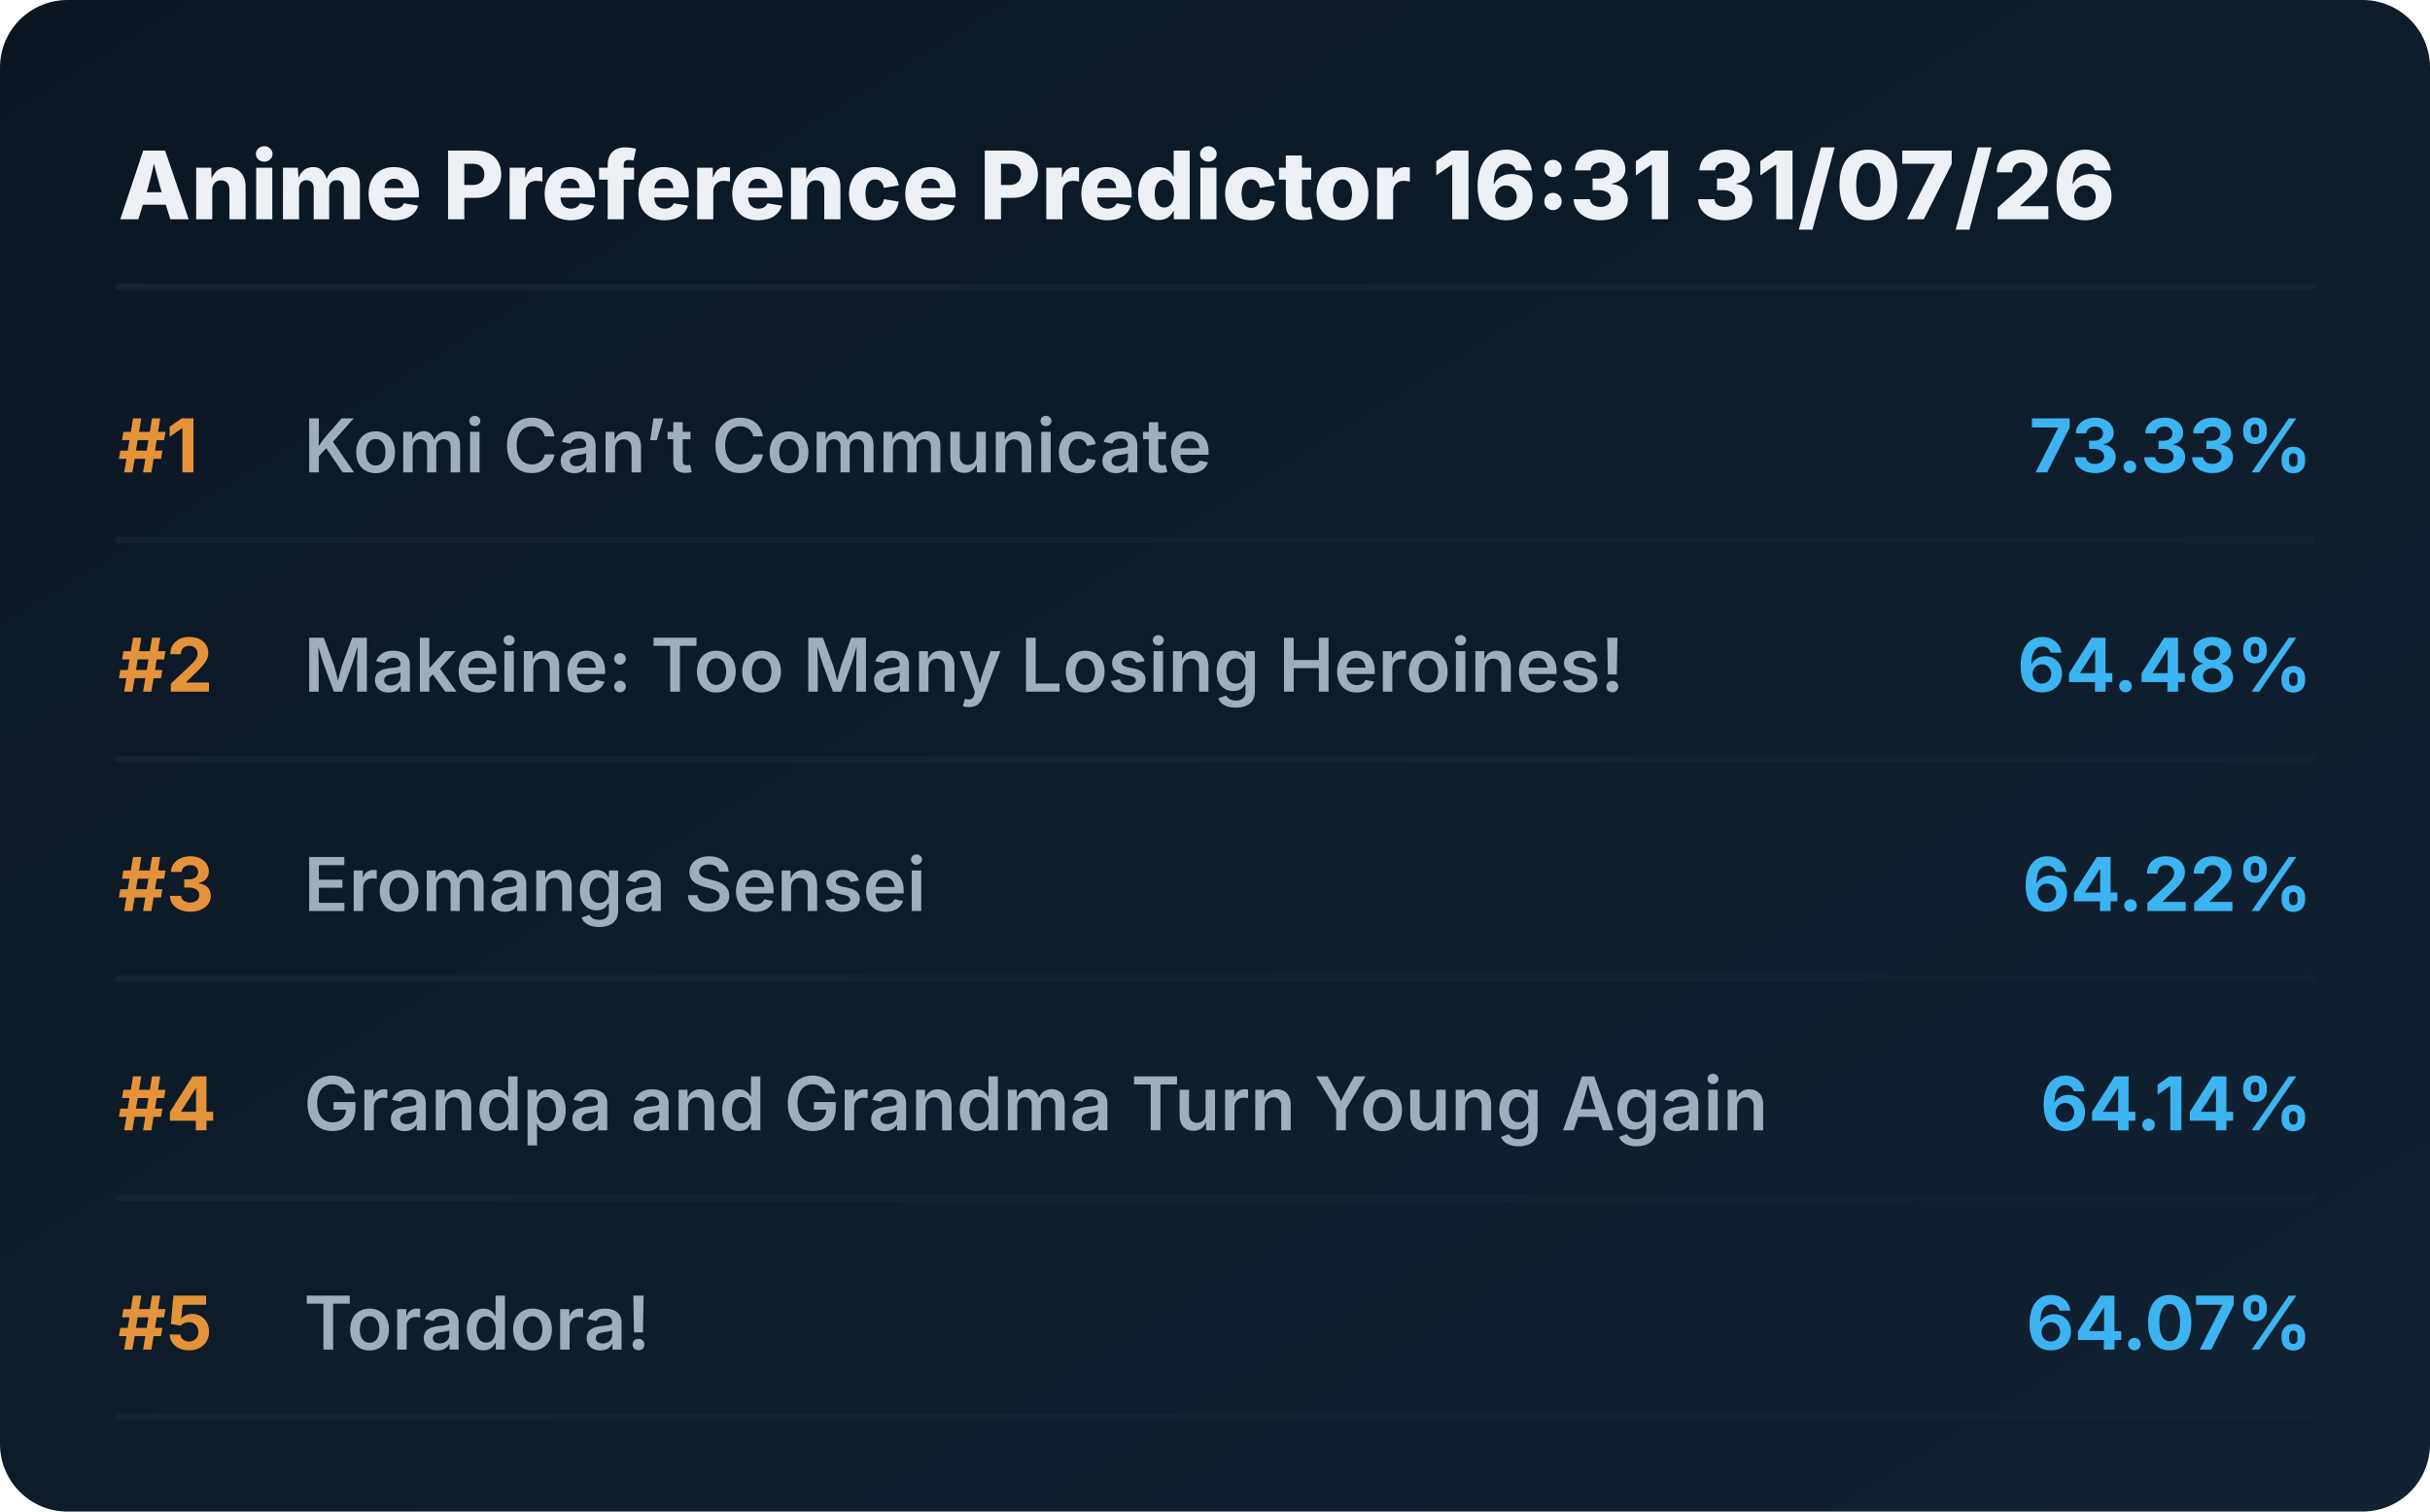
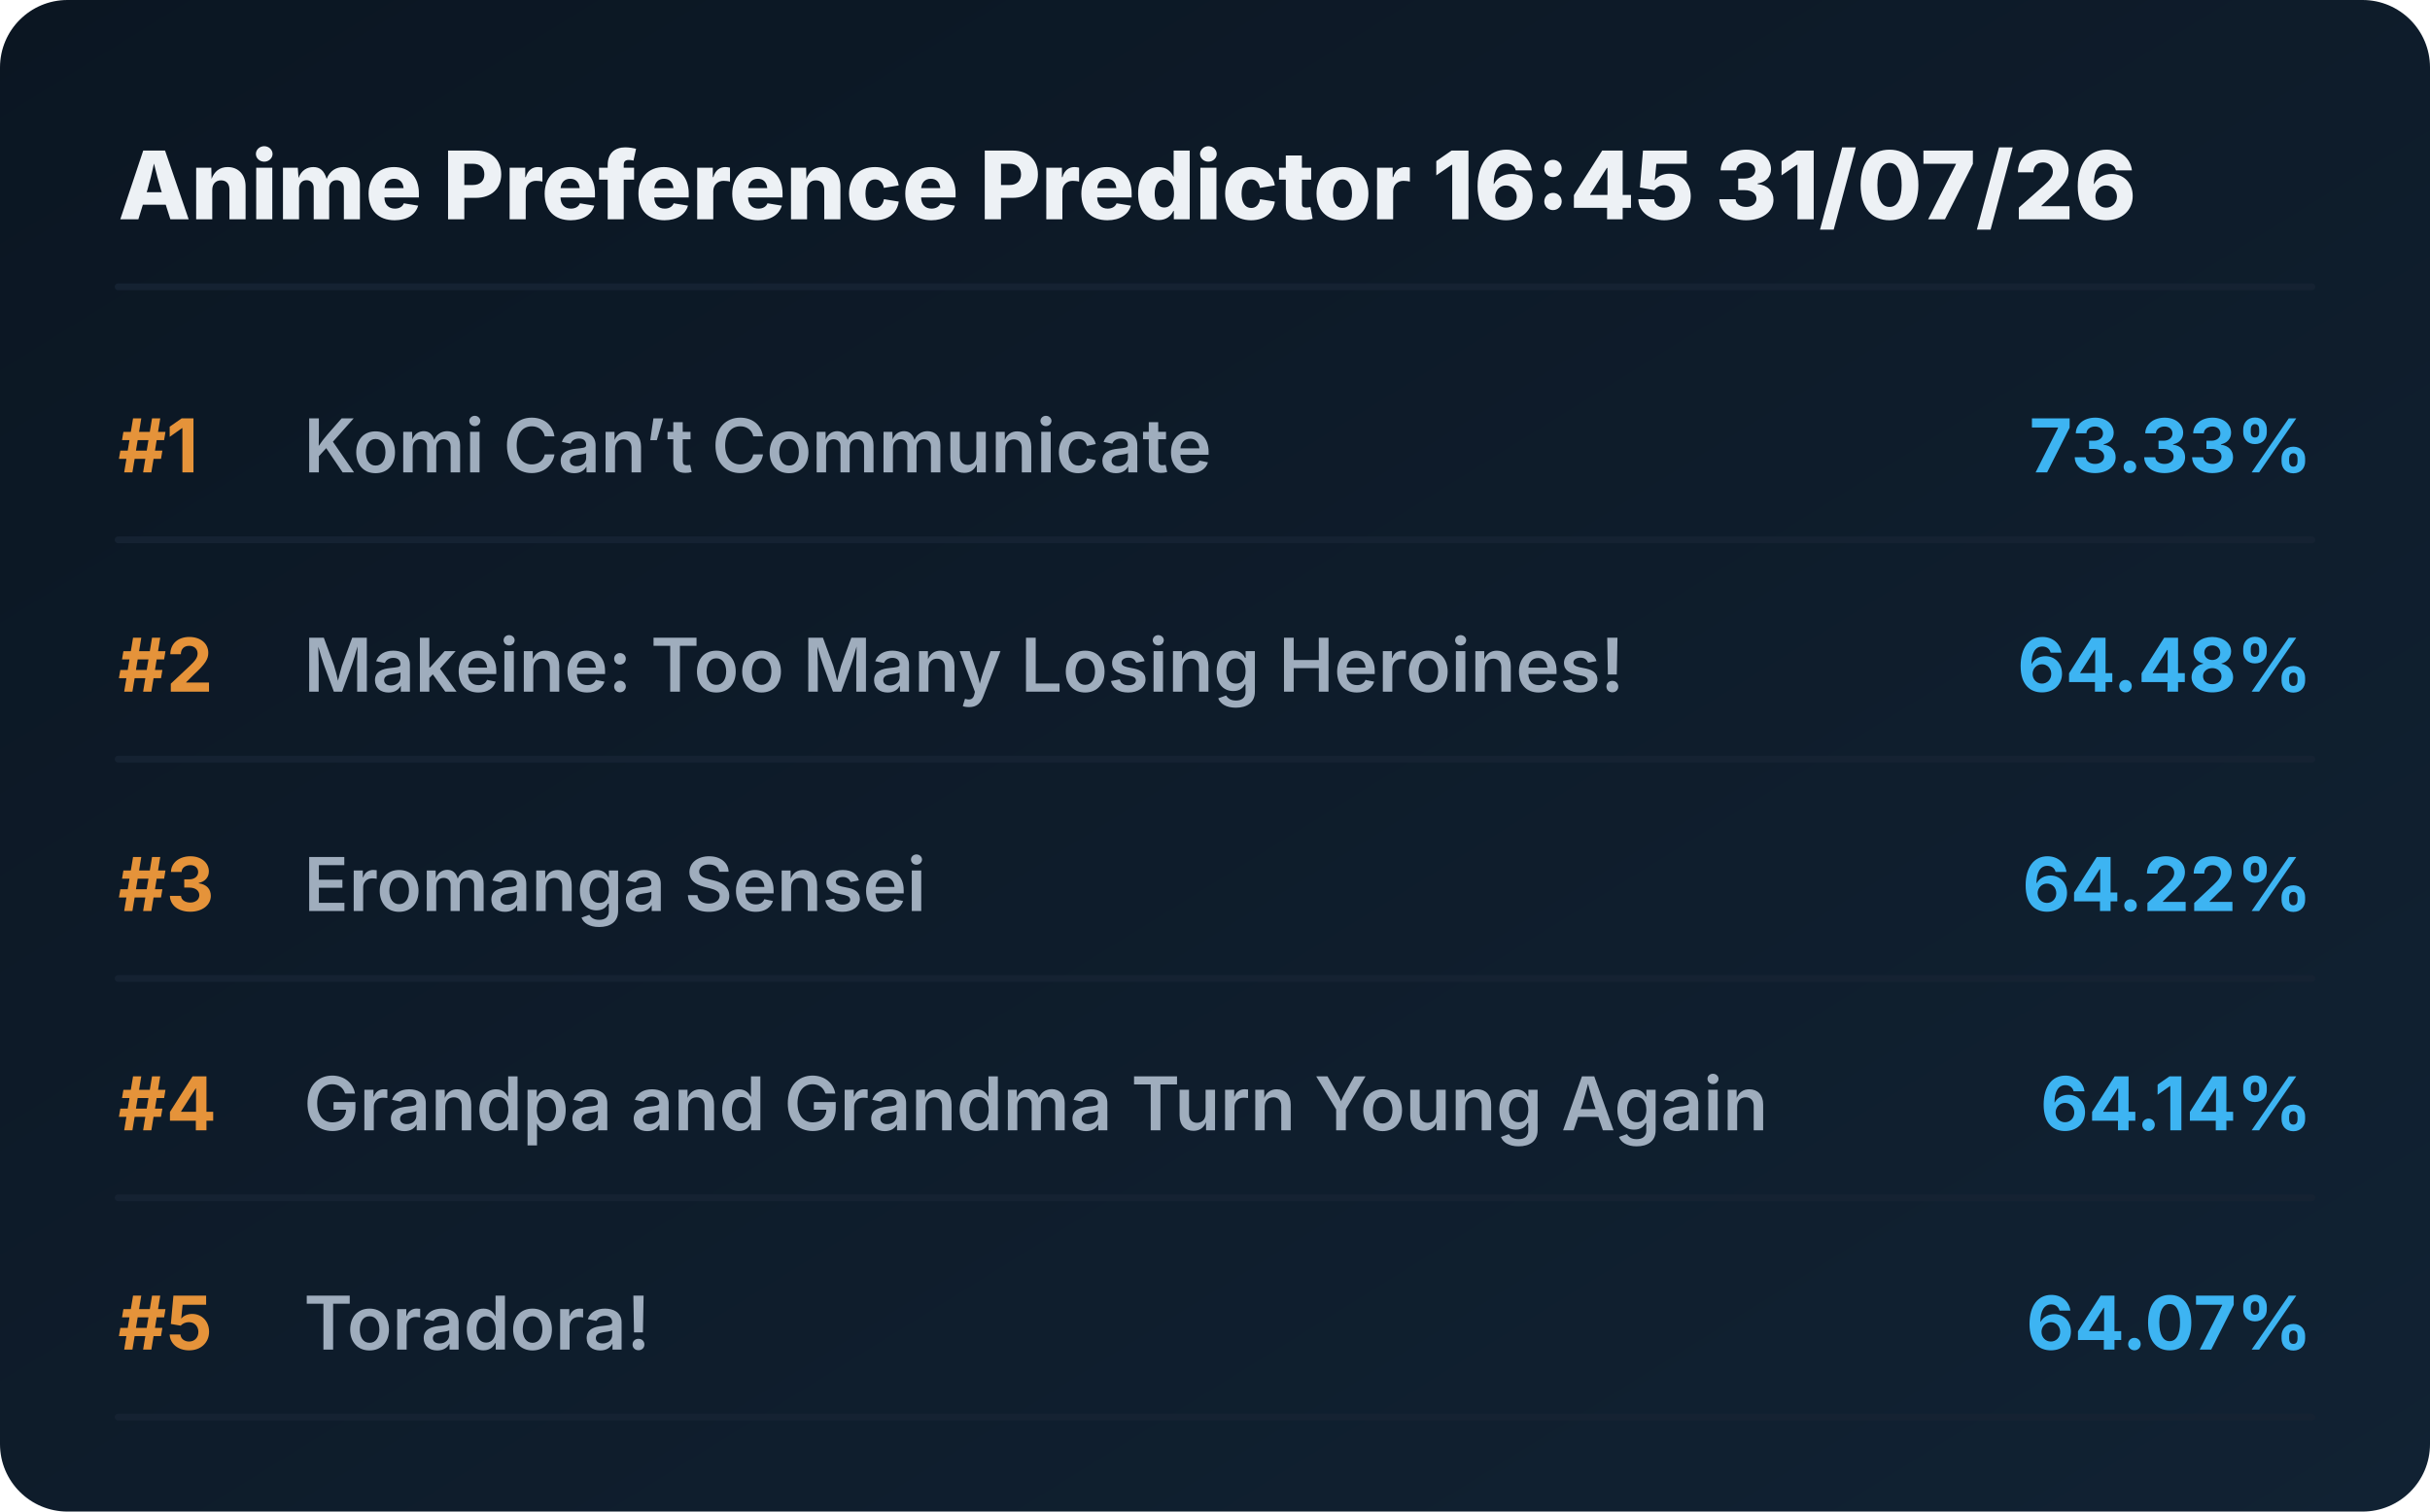
<svg xmlns="http://www.w3.org/2000/svg" viewBox="0 0 720 448" preserveAspectRatio="xMidYMid meet" style="width: 100%; height: auto; max-width: 720px;">
  <defs>
    <linearGradient id="boxGrad" x1="0%" y1="0%" x2="100%" y2="100%">
      <stop offset="0%" stop-color="#0b1622" />
      <stop offset="100%" stop-color="#112233" />
    </linearGradient>
    <clipPath id="titleClip">
      <rect x="90" y="0" width="510" height="100%" />
    </clipPath>
  </defs>
  <style>
    .bg { fill: url(#boxGrad); rx: 20px; }
    .header { font-family: 'Overpass', 'Inter', system-ui, sans-serif; font-weight: 800; font-size: 28px; fill: #edf1f5; }
    .rank { font-family: 'Overpass', 'Inter', system-ui, sans-serif; font-weight: 700; font-size: 22px; fill: #e5933a; }
    .title { font-family: 'Overpass', 'Inter', system-ui, sans-serif; font-weight: 600; font-size: 22px; fill: #9fadbd; }
    .score { font-family: 'Overpass', 'Inter', system-ui, sans-serif; font-weight: 700; font-size: 22px; fill: #3db4f2; }
    .line { stroke: #152232; stroke-width: 2; stroke-linecap: round; }
  </style>
  <rect class="bg" width="720" height="448" />
-   <text x="35" y="65" class="header">Anime Preference Predictor 16:31 31/07/26</text>
+   <text x="35" y="65" class="header">Anime Preference Predictor 16:45 31/07/26</text>
  <line x1="35" y1="85" x2="685" y2="85" class="line" />
  <g transform="translate(0, 0)">
    <text x="35" y="140" class="rank">#1</text>
    <text x="90" y="140" class="title">Komi Can’t Communicate</text>
    <text x="685" y="140" class="score" text-anchor="end">73.33%</text>
    <line x1="35" y1="160" x2="685" y2="160" class="line" />
  </g>
  <g transform="translate(0, 65)">
    <text x="35" y="140" class="rank">#2</text>
    <text x="90" y="140" class="title">Makeine: Too Many Losing Heroines!</text>
    <text x="685" y="140" class="score" text-anchor="end">64.48%</text>
    <line x1="35" y1="160" x2="685" y2="160" class="line" />
  </g>
  <g transform="translate(0, 130)">
    <text x="35" y="140" class="rank">#3</text>
    <text x="90" y="140" class="title">Eromanga Sensei</text>
    <text x="685" y="140" class="score" text-anchor="end">64.22%</text>
    <line x1="35" y1="160" x2="685" y2="160" class="line" />
  </g>
  <g transform="translate(0, 195)">
    <text x="35" y="140" class="rank">#4</text>
    <text x="90" y="140" class="title">Grandpa and Grandma Turn Young Again</text>
    <text x="685" y="140" class="score" text-anchor="end">64.14%</text>
    <line x1="35" y1="160" x2="685" y2="160" class="line" />
  </g>
  <g transform="translate(0, 260)">
    <text x="35" y="140" class="rank">#5</text>
    <text x="90" y="140" class="title">Toradora!</text>
    <text x="685" y="140" class="score" text-anchor="end">64.07%</text>
    <line x1="35" y1="160" x2="685" y2="160" class="line" />
  </g>
</svg>
